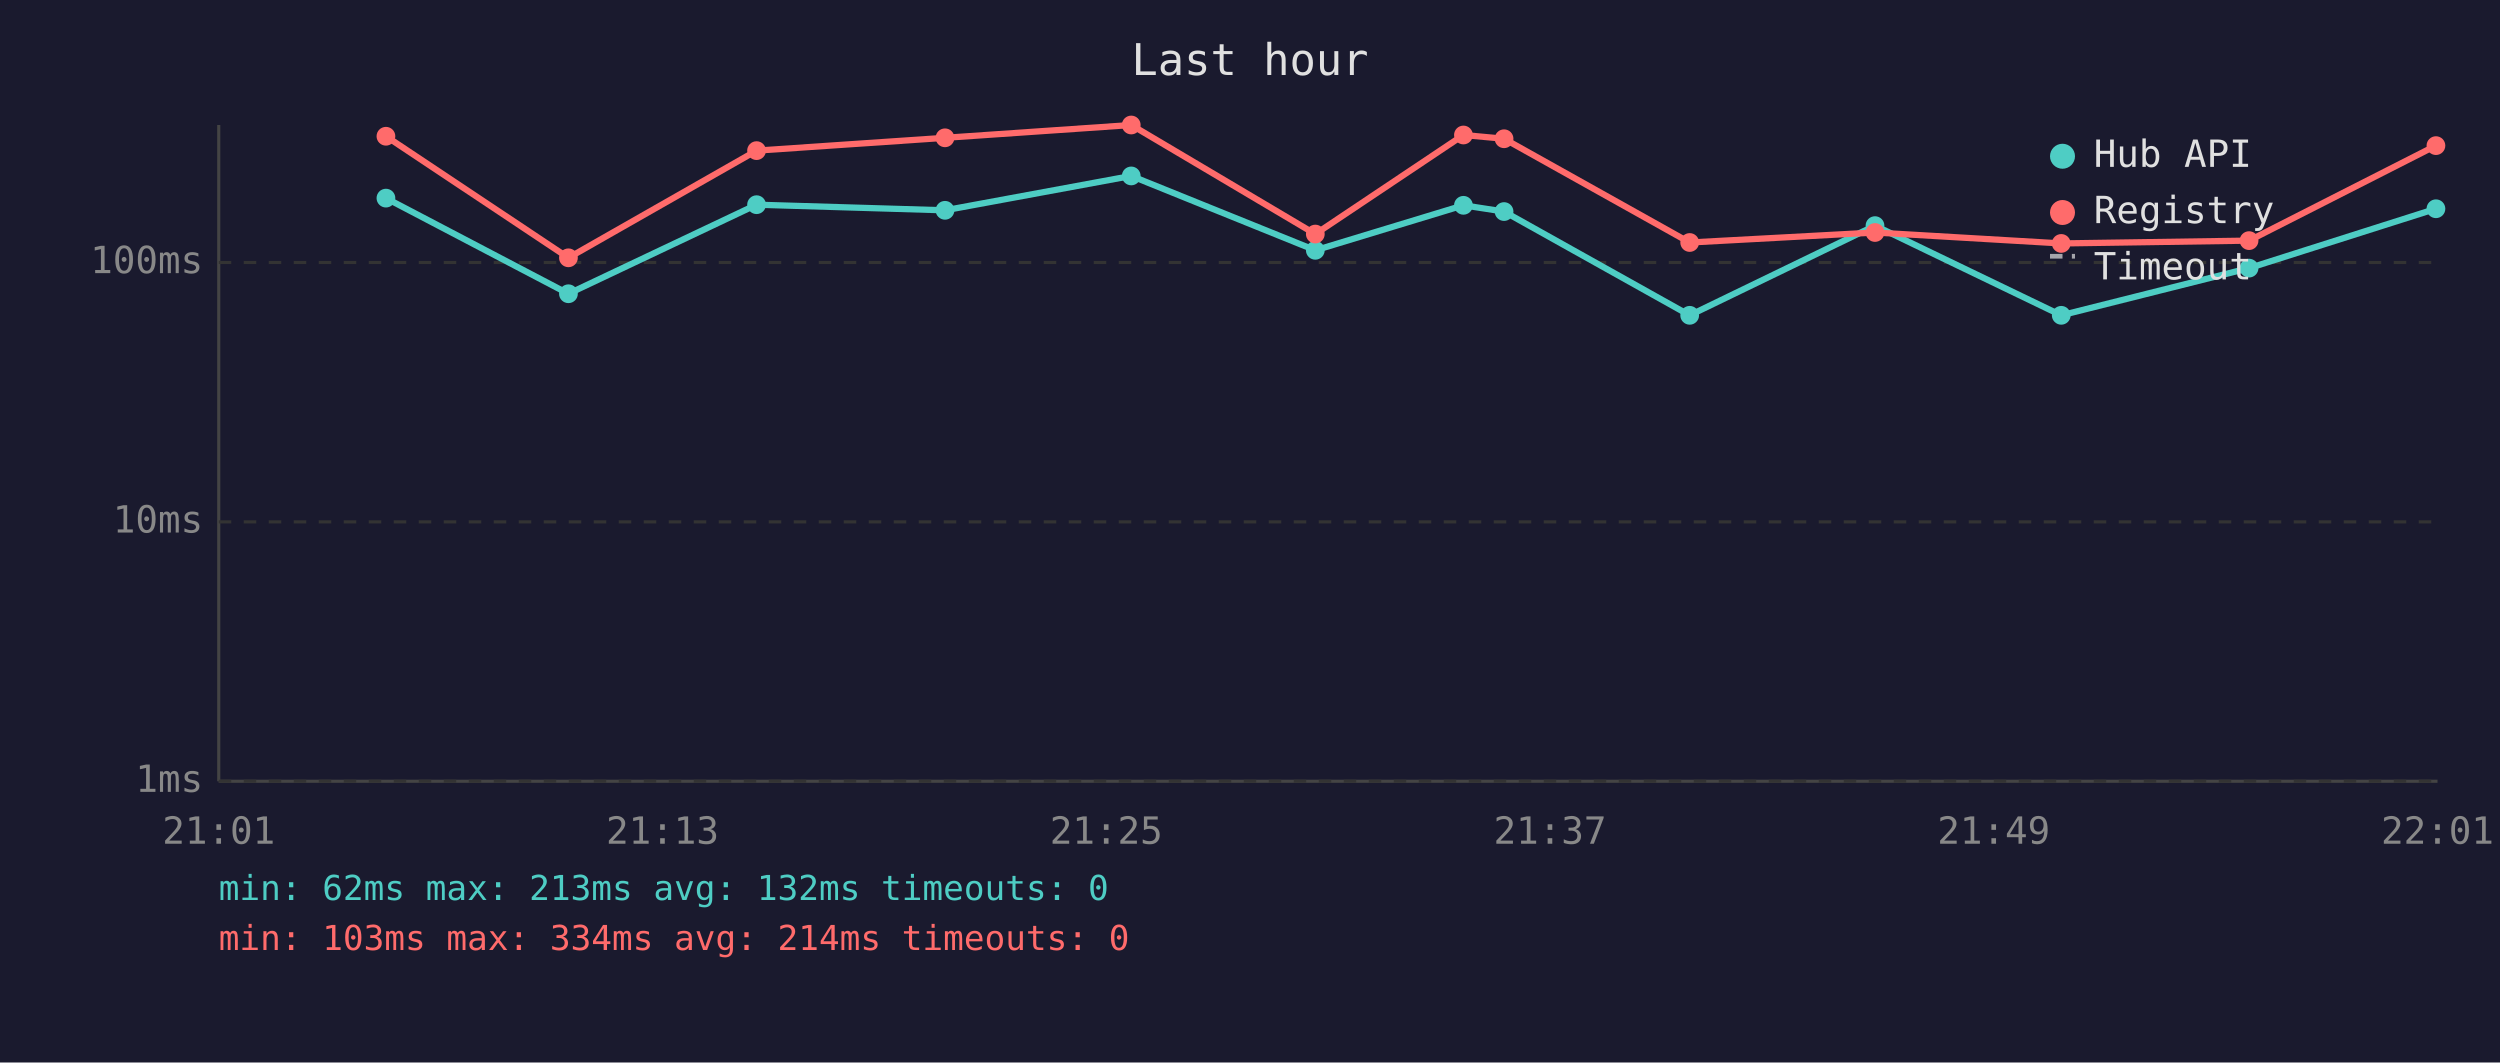
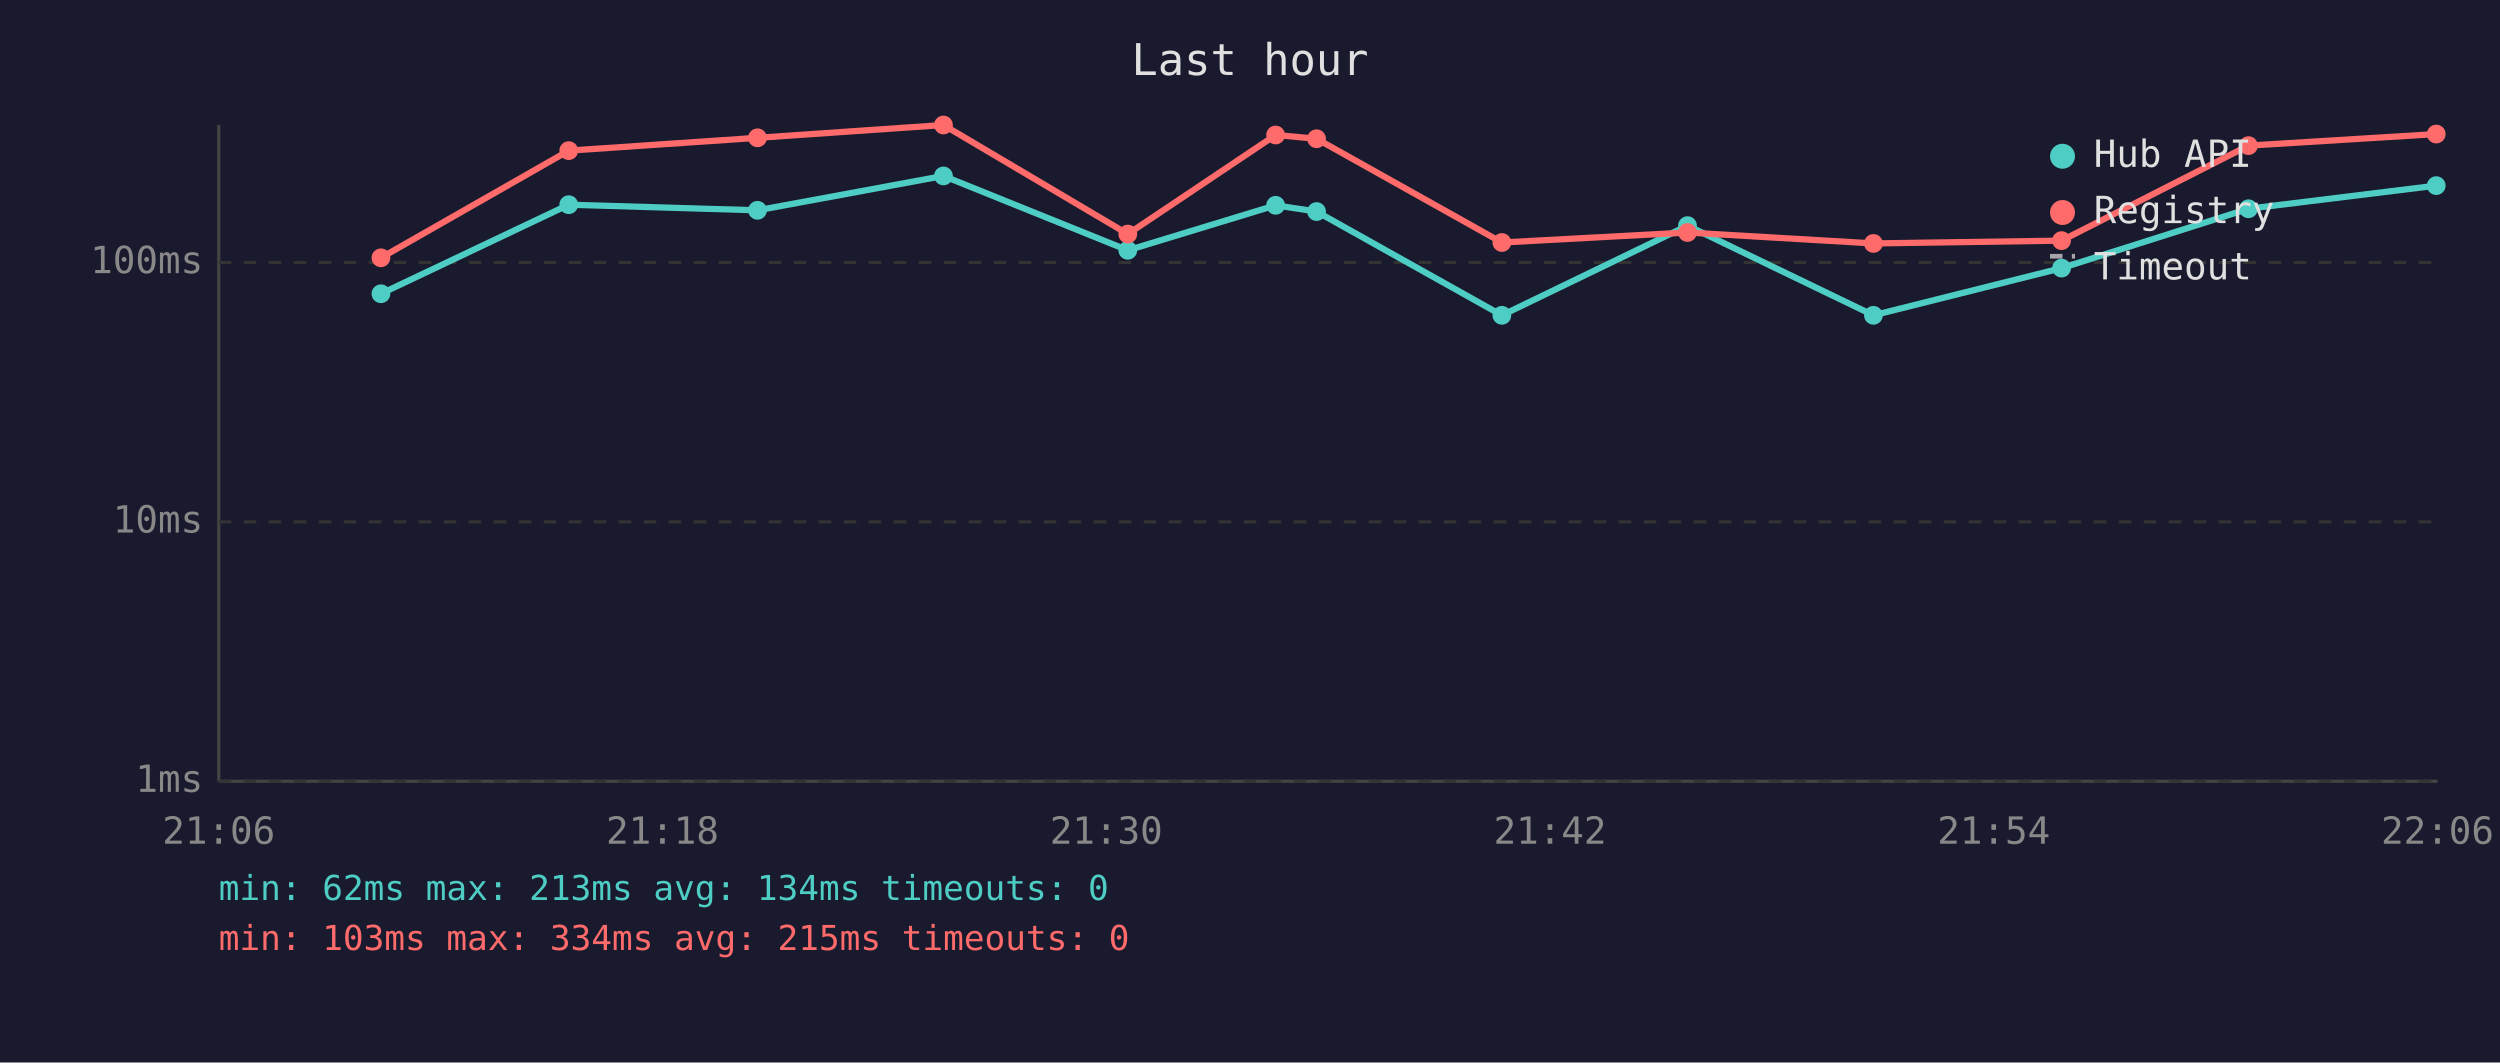
<svg xmlns="http://www.w3.org/2000/svg" viewBox="0 0 800 340" font-family="monospace" font-size="12">
  <rect width="800" height="340" fill="#1a1a2e" />
  <text x="400" y="24" fill="#e0e0e0" font-size="14" text-anchor="middle">Last hour</text>
  <line x1="70" y1="40" x2="70" y2="250" stroke="#444" stroke-width="1" />
  <line x1="70" y1="250" x2="780" y2="250" stroke="#444" stroke-width="1" />
  <line x1="70" y1="250" x2="780" y2="250" stroke="#333" stroke-width="1" stroke-dasharray="4" />
  <text x="65" y="250" fill="#888" text-anchor="end" dominant-baseline="middle">1ms</text>
  <line x1="70" y1="167" x2="780" y2="167" stroke="#333" stroke-width="1" stroke-dasharray="4" />
  <text x="65" y="167" fill="#888" text-anchor="end" dominant-baseline="middle">10ms</text>
  <line x1="70" y1="84" x2="780" y2="84" stroke="#333" stroke-width="1" stroke-dasharray="4" />
  <text x="65" y="84" fill="#888" text-anchor="end" dominant-baseline="middle">100ms</text>
-   <text x="70" y="270" fill="#888" text-anchor="middle">21:01</text>
-   <text x="212" y="270" fill="#888" text-anchor="middle">21:13</text>
-   <text x="354" y="270" fill="#888" text-anchor="middle">21:25</text>
-   <text x="496" y="270" fill="#888" text-anchor="middle">21:37</text>
-   <text x="638" y="270" fill="#888" text-anchor="middle">21:49</text>
-   <text x="780" y="270" fill="#888" text-anchor="middle">22:01</text>
-   <polyline points="123.5,63.4 181.9,94.0 242.1,65.5 302.4,67.3 362.0,56.3 420.9,80.1 468.3,65.7 481.3,67.7 540.7,100.9 600.0,72.2 659.6,100.9 719.7,85.8 779.5,66.8" fill="none" stroke="#4ecdc4" stroke-width="2" opacity="1" />
-   <circle cx="123.5" cy="63.4" r="3" fill="#4ecdc4" />
-   <circle cx="181.9" cy="94.0" r="3" fill="#4ecdc4" />
-   <circle cx="242.1" cy="65.5" r="3" fill="#4ecdc4" />
-   <circle cx="302.4" cy="67.3" r="3" fill="#4ecdc4" />
-   <circle cx="362.0" cy="56.3" r="3" fill="#4ecdc4" />
-   <circle cx="420.9" cy="80.1" r="3" fill="#4ecdc4" />
-   <circle cx="468.3" cy="65.7" r="3" fill="#4ecdc4" />
-   <circle cx="481.3" cy="67.7" r="3" fill="#4ecdc4" />
-   <circle cx="540.7" cy="100.9" r="3" fill="#4ecdc4" />
-   <circle cx="600.0" cy="72.2" r="3" fill="#4ecdc4" />
-   <circle cx="659.6" cy="100.9" r="3" fill="#4ecdc4" />
-   <circle cx="719.7" cy="85.8" r="3" fill="#4ecdc4" />
-   <circle cx="779.5" cy="66.8" r="3" fill="#4ecdc4" />
-   <polyline points="123.5,43.6 181.9,82.5 242.1,48.2 302.4,44.1 362.0,40.0 420.9,74.9 468.3,43.2 481.3,44.4 540.7,77.6 600.0,74.4 659.6,77.9 719.7,77.0 779.5,46.6" fill="none" stroke="#ff6b6b" stroke-width="2" opacity="1" />
-   <circle cx="123.5" cy="43.6" r="3" fill="#ff6b6b" />
-   <circle cx="181.9" cy="82.5" r="3" fill="#ff6b6b" />
-   <circle cx="242.1" cy="48.2" r="3" fill="#ff6b6b" />
-   <circle cx="302.4" cy="44.1" r="3" fill="#ff6b6b" />
-   <circle cx="362.0" cy="40.0" r="3" fill="#ff6b6b" />
-   <circle cx="420.9" cy="74.9" r="3" fill="#ff6b6b" />
-   <circle cx="468.3" cy="43.2" r="3" fill="#ff6b6b" />
-   <circle cx="481.3" cy="44.4" r="3" fill="#ff6b6b" />
-   <circle cx="540.7" cy="77.6" r="3" fill="#ff6b6b" />
-   <circle cx="600.0" cy="74.4" r="3" fill="#ff6b6b" />
-   <circle cx="659.6" cy="77.9" r="3" fill="#ff6b6b" />
-   <circle cx="719.7" cy="77.0" r="3" fill="#ff6b6b" />
-   <circle cx="779.5" cy="46.6" r="3" fill="#ff6b6b" />
+   <text x="70" y="270" fill="#888" text-anchor="middle">21:06</text>
+   <text x="212" y="270" fill="#888" text-anchor="middle">21:18</text>
+   <text x="354" y="270" fill="#888" text-anchor="middle">21:30</text>
+   <text x="496" y="270" fill="#888" text-anchor="middle">21:42</text>
+   <text x="638" y="270" fill="#888" text-anchor="middle">21:54</text>
+   <text x="780" y="270" fill="#888" text-anchor="middle">22:06</text>
+   <polyline points="121.9,94.0 182.0,65.5 242.4,67.3 301.9,56.3 360.9,80.1 408.2,65.7 421.3,67.7 480.6,100.9 540.0,72.2 599.5,100.9 659.7,85.8 719.5,66.8 779.6,59.4" fill="none" stroke="#4ecdc4" stroke-width="2" opacity="1" />
+   <circle cx="121.9" cy="94.0" r="3" fill="#4ecdc4" />
+   <circle cx="182.0" cy="65.5" r="3" fill="#4ecdc4" />
+   <circle cx="242.4" cy="67.3" r="3" fill="#4ecdc4" />
+   <circle cx="301.9" cy="56.3" r="3" fill="#4ecdc4" />
+   <circle cx="360.9" cy="80.1" r="3" fill="#4ecdc4" />
+   <circle cx="408.2" cy="65.7" r="3" fill="#4ecdc4" />
+   <circle cx="421.3" cy="67.7" r="3" fill="#4ecdc4" />
+   <circle cx="480.6" cy="100.9" r="3" fill="#4ecdc4" />
+   <circle cx="540.0" cy="72.2" r="3" fill="#4ecdc4" />
+   <circle cx="599.5" cy="100.9" r="3" fill="#4ecdc4" />
+   <circle cx="659.7" cy="85.8" r="3" fill="#4ecdc4" />
+   <circle cx="719.5" cy="66.8" r="3" fill="#4ecdc4" />
+   <circle cx="779.6" cy="59.4" r="3" fill="#4ecdc4" />
+   <polyline points="121.9,82.5 182.0,48.2 242.4,44.1 301.9,40.0 360.9,74.9 408.2,43.2 421.3,44.4 480.6,77.6 540.0,74.4 599.5,77.9 659.7,77.0 719.5,46.6 779.6,42.9" fill="none" stroke="#ff6b6b" stroke-width="2" opacity="1" />
+   <circle cx="121.9" cy="82.5" r="3" fill="#ff6b6b" />
+   <circle cx="182.0" cy="48.2" r="3" fill="#ff6b6b" />
+   <circle cx="242.4" cy="44.1" r="3" fill="#ff6b6b" />
+   <circle cx="301.9" cy="40.0" r="3" fill="#ff6b6b" />
+   <circle cx="360.9" cy="74.9" r="3" fill="#ff6b6b" />
+   <circle cx="408.2" cy="43.2" r="3" fill="#ff6b6b" />
+   <circle cx="421.3" cy="44.4" r="3" fill="#ff6b6b" />
+   <circle cx="480.6" cy="77.6" r="3" fill="#ff6b6b" />
+   <circle cx="540.0" cy="74.4" r="3" fill="#ff6b6b" />
+   <circle cx="599.5" cy="77.9" r="3" fill="#ff6b6b" />
+   <circle cx="659.7" cy="77.0" r="3" fill="#ff6b6b" />
+   <circle cx="719.5" cy="46.6" r="3" fill="#ff6b6b" />
+   <circle cx="779.6" cy="42.9" r="3" fill="#ff6b6b" />
  <circle cx="660" cy="50" r="4" fill="#4ecdc4" />
  <text x="670" y="50" fill="#e0e0e0" dominant-baseline="middle">Hub API</text>
  <circle cx="660" cy="68" r="4" fill="#ff6b6b" />
  <text x="670" y="68" fill="#e0e0e0" dominant-baseline="middle">Registry</text>
  <line x1="656" y1="82" x2="664" y2="82" stroke="#e0e0e0" stroke-width="1.5" stroke-dasharray="4,3" opacity="0.7" />
  <text x="670" y="86" fill="#e0e0e0" dominant-baseline="middle">Timeout</text>
-   <text x="70" y="288" fill="#4ecdc4" font-size="11">min: 62ms  max: 213ms  avg: 132ms  timeouts: 0</text>
-   <text x="70" y="304" fill="#ff6b6b" font-size="11">min: 103ms  max: 334ms  avg: 214ms  timeouts: 0</text>
+   <text x="70" y="288" fill="#4ecdc4" font-size="11">min: 62ms  max: 213ms  avg: 134ms  timeouts: 0</text>
+   <text x="70" y="304" fill="#ff6b6b" font-size="11">min: 103ms  max: 334ms  avg: 215ms  timeouts: 0</text>
</svg>
